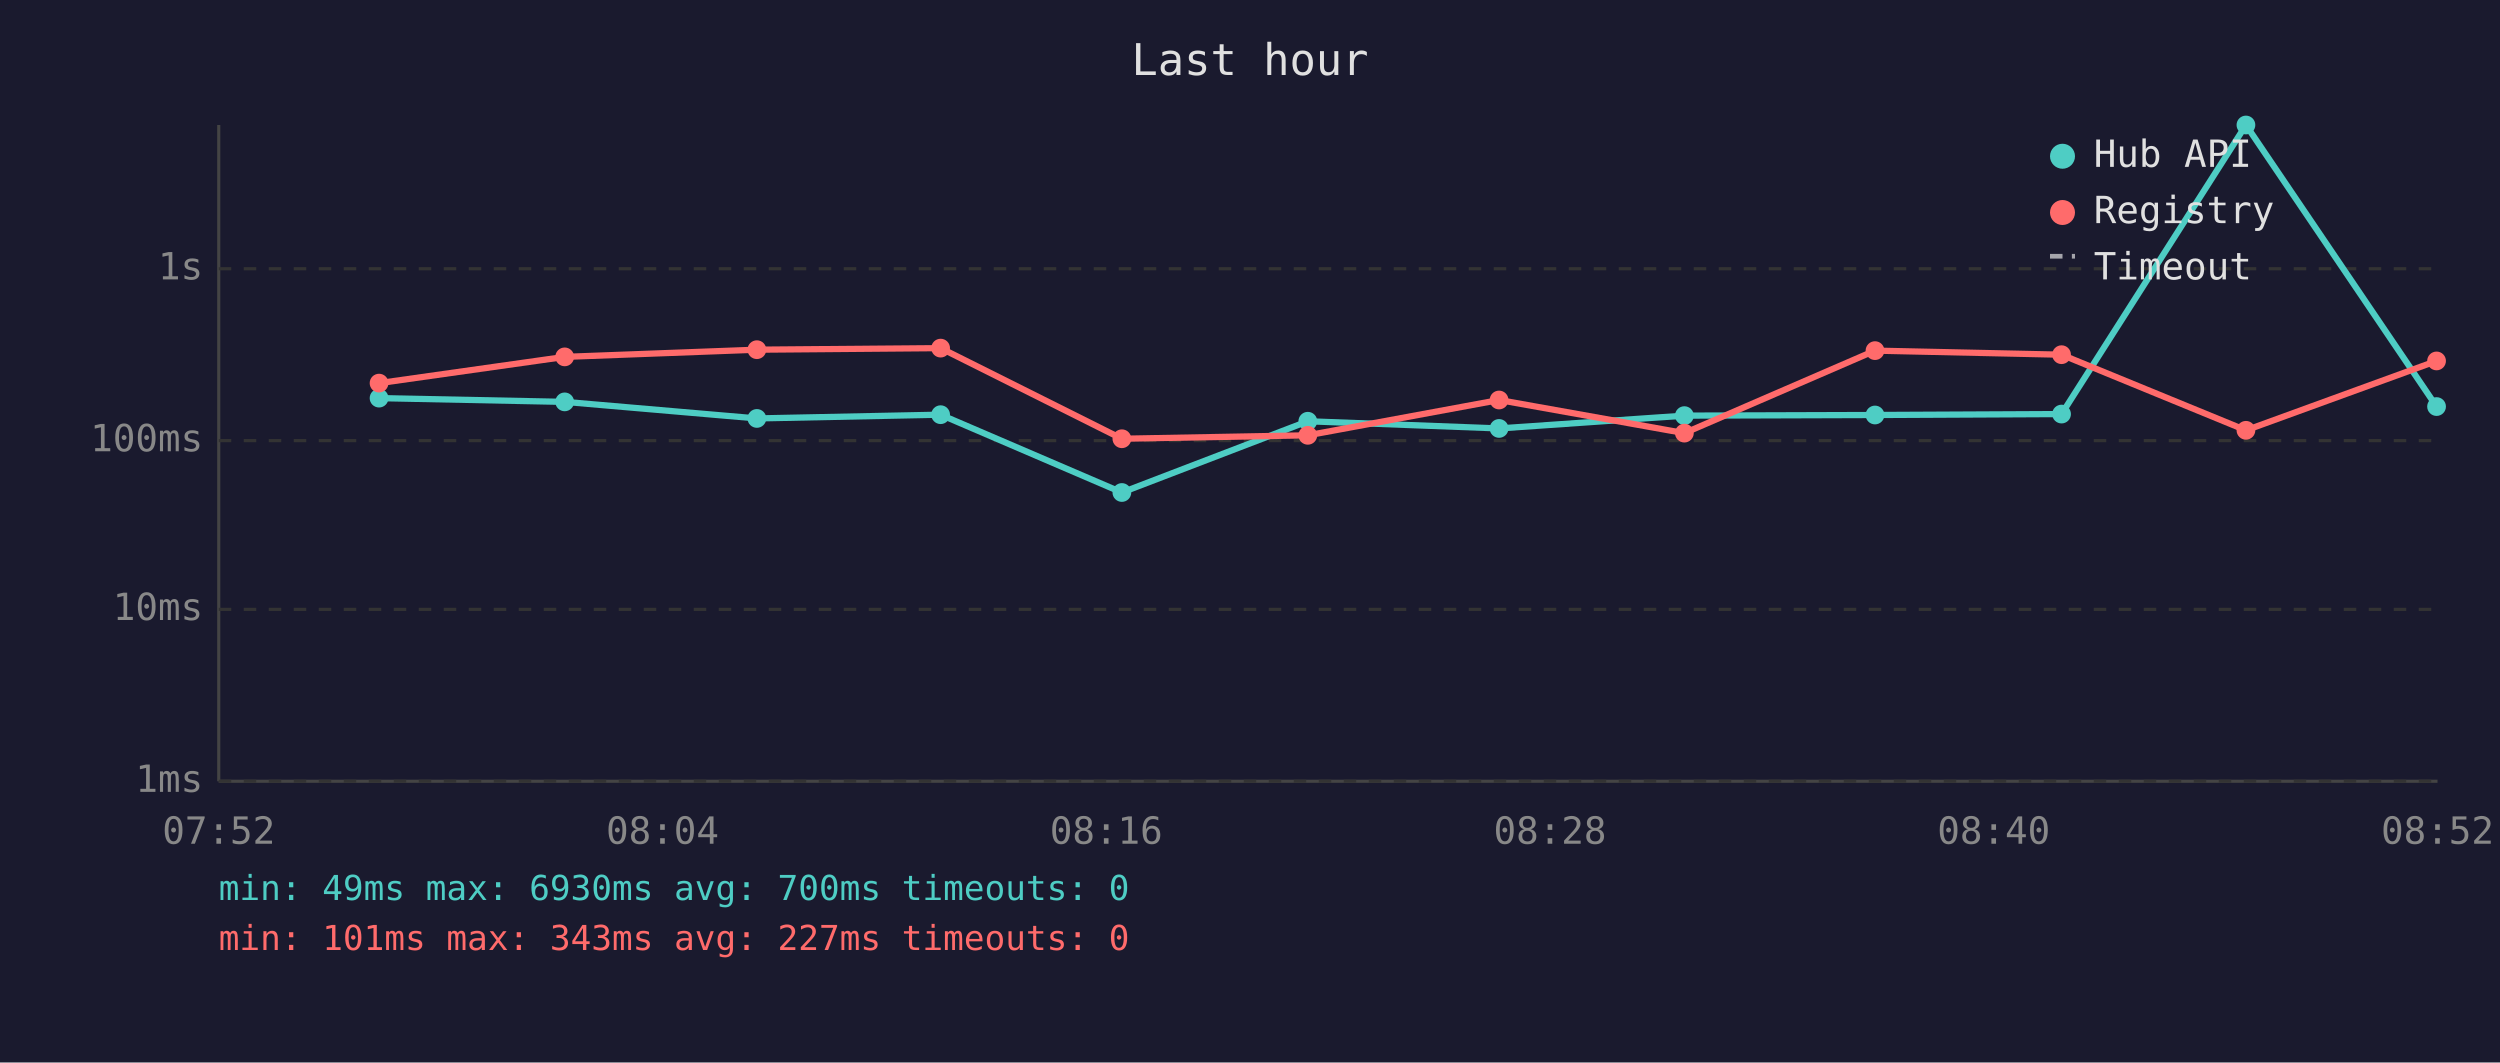
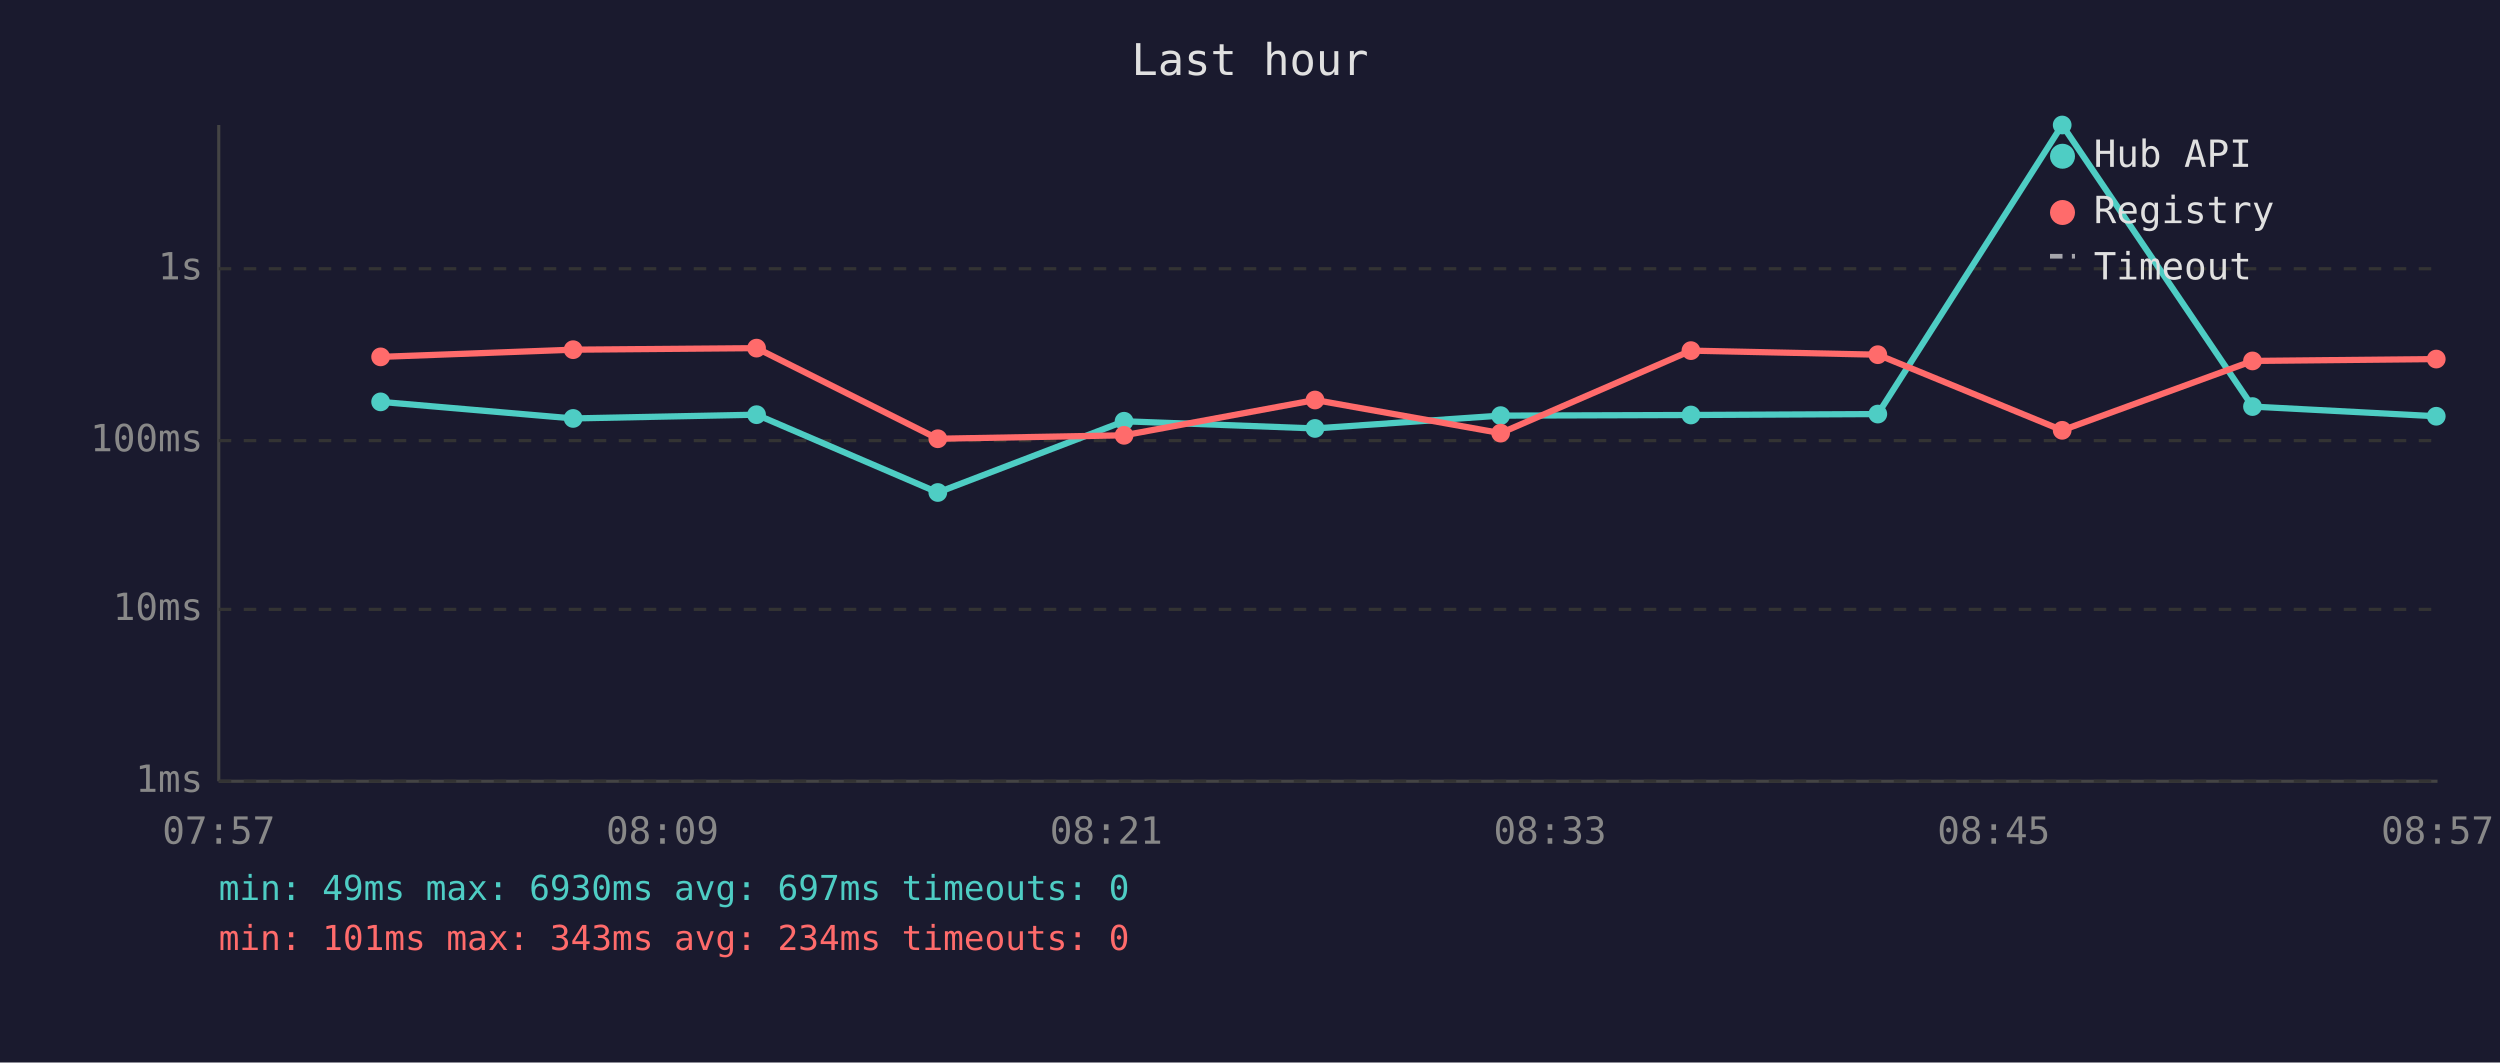
<svg xmlns="http://www.w3.org/2000/svg" viewBox="0 0 800 340" font-family="monospace" font-size="12">
  <rect width="800" height="340" fill="#1a1a2e" />
  <text x="400" y="24" fill="#e0e0e0" font-size="14" text-anchor="middle">Last hour</text>
  <line x1="70" y1="40" x2="70" y2="250" stroke="#444" stroke-width="1" />
  <line x1="70" y1="250" x2="780" y2="250" stroke="#444" stroke-width="1" />
  <line x1="70" y1="250" x2="780" y2="250" stroke="#333" stroke-width="1" stroke-dasharray="4" />
  <text x="65" y="250" fill="#888" text-anchor="end" dominant-baseline="middle">1ms</text>
  <line x1="70" y1="195" x2="780" y2="195" stroke="#333" stroke-width="1" stroke-dasharray="4" />
  <text x="65" y="195" fill="#888" text-anchor="end" dominant-baseline="middle">10ms</text>
  <line x1="70" y1="141" x2="780" y2="141" stroke="#333" stroke-width="1" stroke-dasharray="4" />
  <text x="65" y="141" fill="#888" text-anchor="end" dominant-baseline="middle">100ms</text>
  <line x1="70" y1="86" x2="780" y2="86" stroke="#333" stroke-width="1" stroke-dasharray="4" />
  <text x="65" y="86" fill="#888" text-anchor="end" dominant-baseline="middle">1s</text>
-   <text x="70" y="270" fill="#888" text-anchor="middle">07:52</text>
-   <text x="212" y="270" fill="#888" text-anchor="middle">08:04</text>
-   <text x="354" y="270" fill="#888" text-anchor="middle">08:16</text>
-   <text x="496" y="270" fill="#888" text-anchor="middle">08:28</text>
-   <text x="638" y="270" fill="#888" text-anchor="middle">08:40</text>
-   <text x="780" y="270" fill="#888" text-anchor="middle">08:52</text>
-   <polyline points="121.3,127.4 180.7,128.6 242.2,133.9 301.0,132.7 359.0,157.6 418.5,134.8 479.7,137.1 539.0,133.0 600.0,132.8 659.7,132.5 718.7,40.0 779.7,130.1" fill="none" stroke="#4ecdc4" stroke-width="2" opacity="1" />
-   <circle cx="121.3" cy="127.4" r="3" fill="#4ecdc4" />
-   <circle cx="180.7" cy="128.6" r="3" fill="#4ecdc4" />
-   <circle cx="242.2" cy="133.9" r="3" fill="#4ecdc4" />
-   <circle cx="301.0" cy="132.7" r="3" fill="#4ecdc4" />
-   <circle cx="359.0" cy="157.6" r="3" fill="#4ecdc4" />
-   <circle cx="418.5" cy="134.8" r="3" fill="#4ecdc4" />
-   <circle cx="479.7" cy="137.1" r="3" fill="#4ecdc4" />
-   <circle cx="539.0" cy="133.0" r="3" fill="#4ecdc4" />
-   <circle cx="600.0" cy="132.8" r="3" fill="#4ecdc4" />
-   <circle cx="659.7" cy="132.5" r="3" fill="#4ecdc4" />
-   <circle cx="718.7" cy="40.0" r="3" fill="#4ecdc4" />
-   <circle cx="779.7" cy="130.1" r="3" fill="#4ecdc4" />
-   <polyline points="121.3,122.6 180.7,114.2 242.2,111.9 301.0,111.4 359.0,140.4 418.5,139.3 479.7,128.0 539.0,138.6 600.0,112.2 659.7,113.5 718.7,137.7 779.7,115.5" fill="none" stroke="#ff6b6b" stroke-width="2" opacity="1" />
-   <circle cx="121.3" cy="122.6" r="3" fill="#ff6b6b" />
-   <circle cx="180.7" cy="114.2" r="3" fill="#ff6b6b" />
-   <circle cx="242.2" cy="111.9" r="3" fill="#ff6b6b" />
-   <circle cx="301.0" cy="111.4" r="3" fill="#ff6b6b" />
-   <circle cx="359.0" cy="140.4" r="3" fill="#ff6b6b" />
-   <circle cx="418.5" cy="139.3" r="3" fill="#ff6b6b" />
-   <circle cx="479.7" cy="128.0" r="3" fill="#ff6b6b" />
-   <circle cx="539.0" cy="138.6" r="3" fill="#ff6b6b" />
-   <circle cx="600.0" cy="112.2" r="3" fill="#ff6b6b" />
-   <circle cx="659.7" cy="113.5" r="3" fill="#ff6b6b" />
-   <circle cx="718.7" cy="137.7" r="3" fill="#ff6b6b" />
-   <circle cx="779.7" cy="115.5" r="3" fill="#ff6b6b" />
+   <text x="70" y="270" fill="#888" text-anchor="middle">07:57</text>
+   <text x="212" y="270" fill="#888" text-anchor="middle">08:09</text>
+   <text x="354" y="270" fill="#888" text-anchor="middle">08:21</text>
+   <text x="496" y="270" fill="#888" text-anchor="middle">08:33</text>
+   <text x="638" y="270" fill="#888" text-anchor="middle">08:45</text>
+   <text x="780" y="270" fill="#888" text-anchor="middle">08:57</text>
+   <polyline points="121.8,128.6 183.4,133.9 242.1,132.7 300.1,157.6 359.7,134.8 420.8,137.1 480.2,133.0 541.1,132.8 600.9,132.5 659.9,40.0 720.8,130.1 779.6,133.2" fill="none" stroke="#4ecdc4" stroke-width="2" opacity="1" />
+   <circle cx="121.8" cy="128.6" r="3" fill="#4ecdc4" />
+   <circle cx="183.4" cy="133.9" r="3" fill="#4ecdc4" />
+   <circle cx="242.1" cy="132.7" r="3" fill="#4ecdc4" />
+   <circle cx="300.1" cy="157.6" r="3" fill="#4ecdc4" />
+   <circle cx="359.7" cy="134.8" r="3" fill="#4ecdc4" />
+   <circle cx="420.8" cy="137.1" r="3" fill="#4ecdc4" />
+   <circle cx="480.2" cy="133.0" r="3" fill="#4ecdc4" />
+   <circle cx="541.1" cy="132.8" r="3" fill="#4ecdc4" />
+   <circle cx="600.9" cy="132.5" r="3" fill="#4ecdc4" />
+   <circle cx="659.9" cy="40.0" r="3" fill="#4ecdc4" />
+   <circle cx="720.8" cy="130.1" r="3" fill="#4ecdc4" />
+   <circle cx="779.6" cy="133.2" r="3" fill="#4ecdc4" />
+   <polyline points="121.8,114.2 183.4,111.9 242.1,111.4 300.1,140.4 359.7,139.3 420.8,128.0 480.2,138.6 541.1,112.2 600.9,113.5 659.9,137.7 720.8,115.5 779.6,114.9" fill="none" stroke="#ff6b6b" stroke-width="2" opacity="1" />
+   <circle cx="121.8" cy="114.2" r="3" fill="#ff6b6b" />
+   <circle cx="183.4" cy="111.9" r="3" fill="#ff6b6b" />
+   <circle cx="242.1" cy="111.4" r="3" fill="#ff6b6b" />
+   <circle cx="300.1" cy="140.4" r="3" fill="#ff6b6b" />
+   <circle cx="359.7" cy="139.3" r="3" fill="#ff6b6b" />
+   <circle cx="420.8" cy="128.0" r="3" fill="#ff6b6b" />
+   <circle cx="480.2" cy="138.6" r="3" fill="#ff6b6b" />
+   <circle cx="541.1" cy="112.2" r="3" fill="#ff6b6b" />
+   <circle cx="600.9" cy="113.5" r="3" fill="#ff6b6b" />
+   <circle cx="659.9" cy="137.7" r="3" fill="#ff6b6b" />
+   <circle cx="720.8" cy="115.5" r="3" fill="#ff6b6b" />
+   <circle cx="779.6" cy="114.9" r="3" fill="#ff6b6b" />
  <circle cx="660" cy="50" r="4" fill="#4ecdc4" />
  <text x="670" y="50" fill="#e0e0e0" dominant-baseline="middle">Hub API</text>
  <circle cx="660" cy="68" r="4" fill="#ff6b6b" />
  <text x="670" y="68" fill="#e0e0e0" dominant-baseline="middle">Registry</text>
  <line x1="656" y1="82" x2="664" y2="82" stroke="#e0e0e0" stroke-width="1.5" stroke-dasharray="4,3" opacity="0.7" />
  <text x="670" y="86" fill="#e0e0e0" dominant-baseline="middle">Timeout</text>
-   <text x="70" y="288" fill="#4ecdc4" font-size="11">min: 49ms  max: 6930ms  avg: 700ms  timeouts: 0</text>
-   <text x="70" y="304" fill="#ff6b6b" font-size="11">min: 101ms  max: 343ms  avg: 227ms  timeouts: 0</text>
+   <text x="70" y="288" fill="#4ecdc4" font-size="11">min: 49ms  max: 6930ms  avg: 697ms  timeouts: 0</text>
+   <text x="70" y="304" fill="#ff6b6b" font-size="11">min: 101ms  max: 343ms  avg: 234ms  timeouts: 0</text>
</svg>
